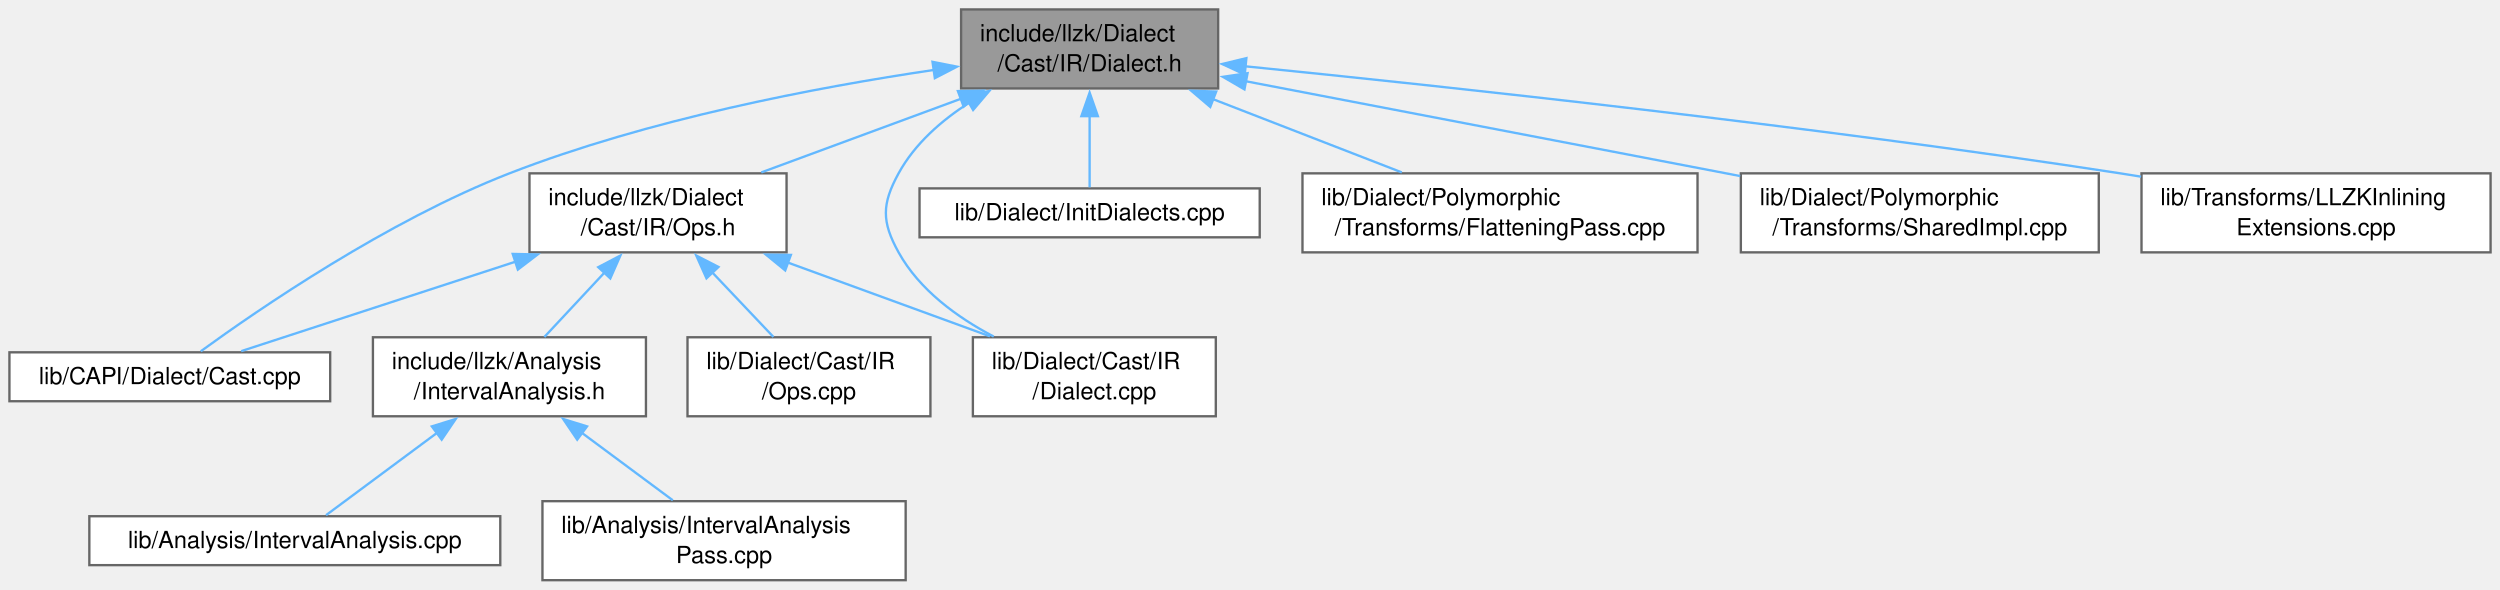
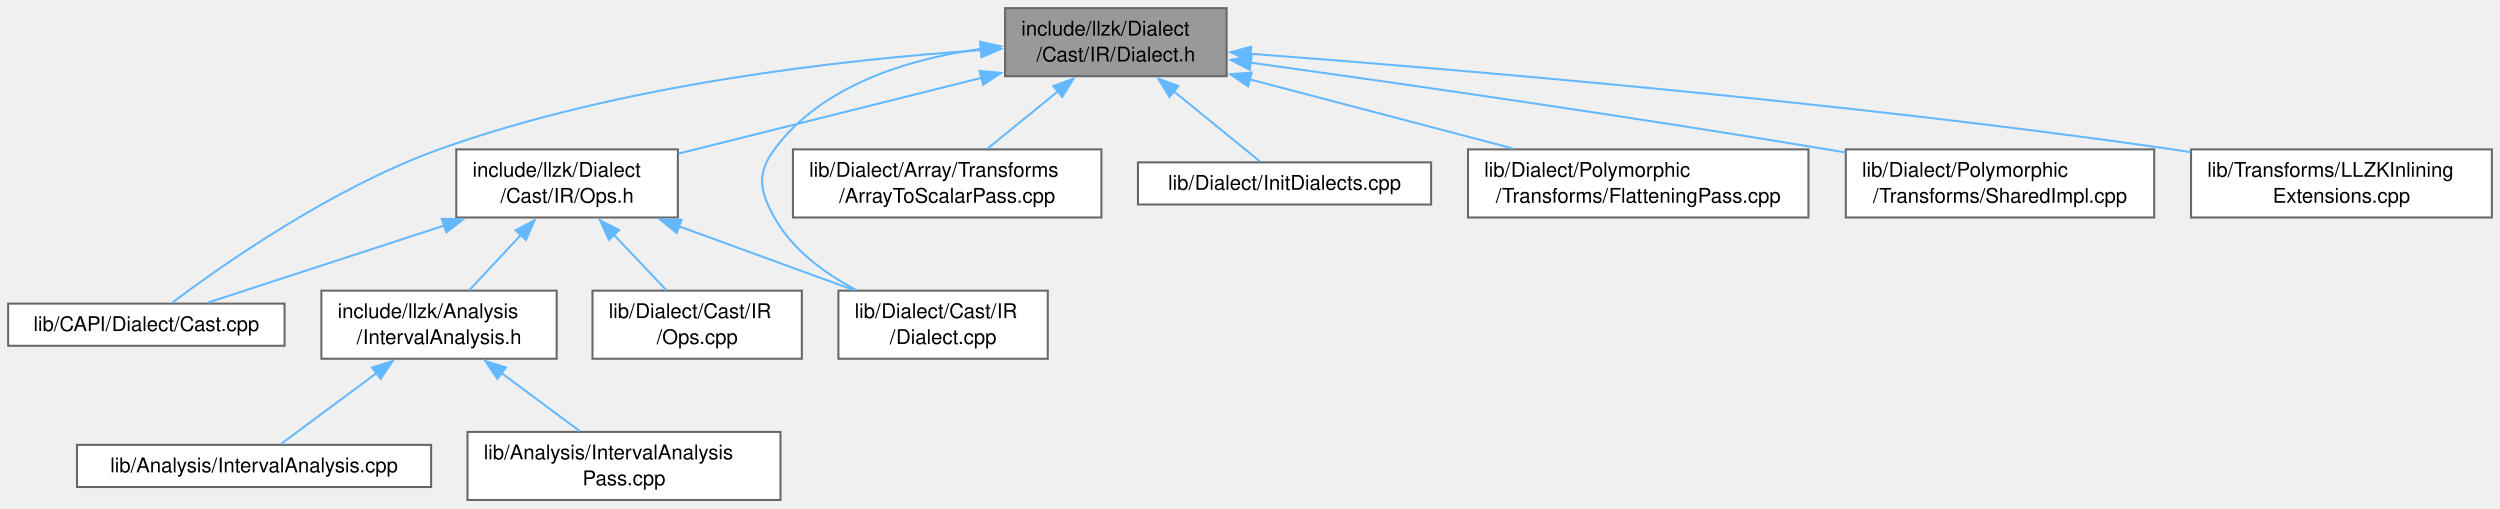
- <svg xmlns="http://www.w3.org/2000/svg" xmlns:xlink="http://www.w3.org/1999/xlink" width="1060pt" height="250pt" viewBox="0.00 0.00 1060.00 250.00">
+ <svg xmlns="http://www.w3.org/2000/svg" xmlns:xlink="http://www.w3.org/1999/xlink" width="1230pt" height="250pt" viewBox="0.00 0.00 1230.00 250.00">
  <g id="graph0" class="graph" transform="scale(1 1) rotate(0) translate(4 246)">
    <g id="Node000001" class="node">
      <g id="a_Node000001">
        <a xlink:title=" ">
-           <polygon fill="#999999" stroke="#666666" points="512.5,-242 403.5,-242 403.5,-208.5 512.5,-208.5 512.5,-242" />
-           <text text-anchor="start" x="411.5" y="-228.5" font-family="Helvetica,sans-Serif" font-size="10.00">include/llzk/Dialect</text>
-           <text text-anchor="middle" x="458" y="-215.75" font-family="Helvetica,sans-Serif" font-size="10.00">/Cast/IR/Dialect.h</text>
+           <polygon fill="#999999" stroke="#666666" points="599.5,-242 490.5,-242 490.5,-208.5 599.5,-208.5 599.5,-242" />
+           <text text-anchor="start" x="498.5" y="-228.5" font-family="Helvetica,sans-Serif" font-size="10.00">include/llzk/Dialect</text>
+           <text text-anchor="middle" x="545" y="-215.75" font-family="Helvetica,sans-Serif" font-size="10.00">/Cast/IR/Dialect.h</text>
        </a>
      </g>
    </g>
    <g id="Node000002" class="node">
      <g id="a_Node000002">
        <a xlink:href="Cast_2IR_2Ops_8h.html" target="_top" xlink:title=" ">
          <polygon fill="white" stroke="#666666" points="329.5,-172.5 220.5,-172.5 220.5,-139 329.5,-139 329.5,-172.5" />
          <text text-anchor="start" x="228.5" y="-159" font-family="Helvetica,sans-Serif" font-size="10.00">include/llzk/Dialect</text>
          <text text-anchor="middle" x="275" y="-146.25" font-family="Helvetica,sans-Serif" font-size="10.00">/Cast/IR/Ops.h</text>
        </a>
      </g>
    </g>
    <g id="edge1_Node000001_Node000002" class="edge">
      <g id="a_edge1_Node000001_Node000002">
        <a xlink:title=" ">
-           <path fill="none" stroke="#63b8ff" d="M403.68,-204.22C376.6,-194.22 344.27,-182.3 318.79,-172.9" />
-           <polygon fill="#63b8ff" stroke="#63b8ff" points="402.15,-207.38 412.75,-207.56 404.58,-200.81 402.15,-207.38" />
+           <path fill="none" stroke="#63b8ff" d="M479.03,-207.76C433.27,-196.32 373.03,-181.26 329.89,-170.47" />
+           <polygon fill="#63b8ff" stroke="#63b8ff" points="478.02,-211.11 488.57,-210.14 479.72,-204.32 478.02,-211.11" />
        </a>
      </g>
    </g>
    <g id="Node000006" class="node">
      <g id="a_Node000006">
        <a xlink:href="Cast_8cpp.html" target="_top" xlink:title=" ">
          <polygon fill="white" stroke="#666666" points="136,-96.62 0,-96.62 0,-75.88 136,-75.88 136,-96.62" />
          <text text-anchor="middle" x="68" y="-83.12" font-family="Helvetica,sans-Serif" font-size="10.00">lib/CAPI/Dialect/Cast.cpp</text>
        </a>
      </g>
    </g>
    <g id="edge8_Node000001_Node000006" class="edge">
      <g id="a_edge8_Node000001_Node000006">
        <a xlink:title=" ">
-           <path fill="none" stroke="#63b8ff" d="M392.17,-216.37C341.64,-208.91 270.8,-195.37 212,-172.5 160.28,-152.39 105.58,-114.83 81.13,-97.06" />
-           <polygon fill="#63b8ff" stroke="#63b8ff" points="391.38,-219.79 401.77,-217.74 392.37,-212.86 391.38,-219.79" />
+           <path fill="none" stroke="#63b8ff" d="M478.62,-221.33C410.07,-216.63 300.89,-204.38 212,-172.5 159.49,-153.67 104.75,-115.13 80.66,-97.04" />
+           <polygon fill="#63b8ff" stroke="#63b8ff" points="478.38,-224.82 488.58,-221.98 478.83,-217.84 478.38,-224.82" />
        </a>
      </g>
    </g>
    <g id="Node000007" class="node">
      <g id="a_Node000007">
        <a xlink:href="Cast_2IR_2Dialect_8cpp.html" target="_top" xlink:title=" ">
          <polygon fill="white" stroke="#666666" points="511.5,-103 408.5,-103 408.5,-69.5 511.5,-69.5 511.5,-103" />
          <text text-anchor="start" x="416.5" y="-89.5" font-family="Helvetica,sans-Serif" font-size="10.00">lib/Dialect/Cast/IR</text>
          <text text-anchor="middle" x="460" y="-76.75" font-family="Helvetica,sans-Serif" font-size="10.00">/Dialect.cpp</text>
        </a>
      </g>
    </g>
-     <g id="edge9_Node000001_Node000007" class="edge">
-       <g id="a_edge9_Node000001_Node000007">
-         <a xlink:title=" ">
-           <path fill="none" stroke="#63b8ff" d="M407.07,-202.54C395.09,-194.88 383.83,-184.97 377,-172.5 369.85,-159.44 369.78,-152.02 377,-139 385.82,-123.11 401.76,-111.47 417.34,-103.29" />
-           <polygon fill="#63b8ff" stroke="#63b8ff" points="405.06,-205.42 415.46,-207.44 408.6,-199.37 405.06,-205.42" />
+     <g id="edge10_Node000001_Node000007" class="edge">
+       <g id="a_edge10_Node000001_Node000007">
+         <a xlink:title=" ">
+           <path fill="none" stroke="#63b8ff" d="M478.99,-222.03C442.66,-217 400.33,-204.1 377,-172.5 368.16,-160.52 369.78,-152.02 377,-139 385.82,-123.11 401.76,-111.47 417.34,-103.29" />
+           <polygon fill="#63b8ff" stroke="#63b8ff" points="478.19,-225.46 488.54,-223.16 479.02,-218.51 478.19,-225.46" />
        </a>
      </g>
    </g>
    <g id="Node000009" class="node">
      <g id="a_Node000009">
-         <a xlink:href="Dialect_2InitDialects_8cpp.html" target="_top" xlink:title=" ">
-           <polygon fill="white" stroke="#666666" points="530.12,-166.12 385.88,-166.12 385.88,-145.38 530.12,-145.38 530.12,-166.12" />
-           <text text-anchor="middle" x="458" y="-152.62" font-family="Helvetica,sans-Serif" font-size="10.00">lib/Dialect/InitDialects.cpp</text>
-         </a>
-       </g>
-     </g>
-     <g id="edge10_Node000001_Node000009" class="edge">
-       <g id="a_edge10_Node000001_Node000009">
-         <a xlink:title=" ">
-           <path fill="none" stroke="#63b8ff" d="M458,-196.78C458,-186.08 458,-174.51 458,-166.57" />
-           <polygon fill="#63b8ff" stroke="#63b8ff" points="454.5,-196.74 458,-206.74 461.5,-196.74 454.5,-196.74" />
+         <a xlink:href="ArrayToScalarPass_8cpp.html" target="_top" xlink:title="This file implements the -llzk-array-to-scalar pass.">
+           <polygon fill="white" stroke="#666666" points="537.88,-172.5 386.12,-172.5 386.12,-139 537.88,-139 537.88,-172.5" />
+           <text text-anchor="start" x="394.12" y="-159" font-family="Helvetica,sans-Serif" font-size="10.00">lib/Dialect/Array/Transforms</text>
+           <text text-anchor="middle" x="462" y="-146.25" font-family="Helvetica,sans-Serif" font-size="10.00">/ArrayToScalarPass.cpp</text>
+         </a>
+       </g>
+     </g>
+     <g id="edge9_Node000001_Node000009" class="edge">
+       <g id="a_edge9_Node000001_Node000009">
+         <a xlink:title=" ">
+           <path fill="none" stroke="#63b8ff" d="M516.55,-201.11C505.11,-191.81 492.2,-181.31 481.82,-172.87" />
+           <polygon fill="#63b8ff" stroke="#63b8ff" points="514.19,-203.7 524.16,-207.3 518.61,-198.27 514.19,-203.7" />
        </a>
      </g>
    </g>
    <g id="Node000010" class="node">
      <g id="a_Node000010">
-         <a xlink:href="FlatteningPass_8cpp.html" target="_top" xlink:title="This file implements the -llzk-flatten pass.">
-           <polygon fill="white" stroke="#666666" points="715.75,-172.5 548.25,-172.5 548.25,-139 715.75,-139 715.75,-172.5" />
-           <text text-anchor="start" x="556.25" y="-159" font-family="Helvetica,sans-Serif" font-size="10.00">lib/Dialect/Polymorphic</text>
-           <text text-anchor="middle" x="632" y="-146.25" font-family="Helvetica,sans-Serif" font-size="10.00">/Transforms/FlatteningPass.cpp</text>
+         <a xlink:href="Dialect_2InitDialects_8cpp.html" target="_top" xlink:title=" ">
+           <polygon fill="white" stroke="#666666" points="700.12,-166.12 555.88,-166.12 555.88,-145.38 700.12,-145.38 700.12,-166.12" />
+           <text text-anchor="middle" x="628" y="-152.62" font-family="Helvetica,sans-Serif" font-size="10.00">lib/Dialect/InitDialects.cpp</text>
        </a>
      </g>
    </g>
    <g id="edge11_Node000001_Node000010" class="edge">
      <g id="a_edge11_Node000001_Node000010">
        <a xlink:title=" ">
-           <path fill="none" stroke="#63b8ff" d="M510.33,-203.95C535.94,-194.01 566.35,-182.22 590.36,-172.9" />
-           <polygon fill="#63b8ff" stroke="#63b8ff" points="509.15,-200.65 501.09,-207.53 511.68,-207.18 509.15,-200.65" />
+           <path fill="none" stroke="#63b8ff" d="M573.33,-201.21C587.86,-189.39 604.8,-175.62 615.92,-166.57" />
+           <polygon fill="#63b8ff" stroke="#63b8ff" points="571.39,-198.27 565.84,-207.3 575.81,-203.7 571.39,-198.27" />
        </a>
      </g>
    </g>
    <g id="Node000011" class="node">
      <g id="a_Node000011">
-         <a xlink:href="SharedImpl_8cpp.html" target="_top" xlink:title=" ">
-           <polygon fill="white" stroke="#666666" points="885.88,-172.5 734.12,-172.5 734.12,-139 885.88,-139 885.88,-172.5" />
-           <text text-anchor="start" x="742.12" y="-159" font-family="Helvetica,sans-Serif" font-size="10.00">lib/Dialect/Polymorphic</text>
-           <text text-anchor="middle" x="810" y="-146.25" font-family="Helvetica,sans-Serif" font-size="10.00">/Transforms/SharedImpl.cpp</text>
+         <a xlink:href="FlatteningPass_8cpp.html" target="_top" xlink:title="This file implements the -llzk-flatten pass.">
+           <polygon fill="white" stroke="#666666" points="885.75,-172.5 718.25,-172.5 718.25,-139 885.75,-139 885.75,-172.5" />
+           <text text-anchor="start" x="726.25" y="-159" font-family="Helvetica,sans-Serif" font-size="10.00">lib/Dialect/Polymorphic</text>
+           <text text-anchor="middle" x="802" y="-146.25" font-family="Helvetica,sans-Serif" font-size="10.00">/Transforms/FlatteningPass.cpp</text>
        </a>
      </g>
    </g>
    <g id="edge12_Node000001_Node000011" class="edge">
      <g id="a_edge12_Node000001_Node000011">
        <a xlink:title=" ">
-           <path fill="none" stroke="#63b8ff" d="M524.16,-211.56C583.76,-200.13 671.34,-183.34 733.84,-171.35" />
-           <polygon fill="#63b8ff" stroke="#63b8ff" points="523.65,-208.1 514.49,-213.42 524.97,-214.97 523.65,-208.1" />
+           <path fill="none" stroke="#63b8ff" d="M610.78,-206.97C650.72,-196.48 701.37,-183.18 740.51,-172.9" />
+           <polygon fill="#63b8ff" stroke="#63b8ff" points="610.06,-203.54 601.28,-209.47 611.84,-210.31 610.06,-203.54" />
        </a>
      </g>
    </g>
    <g id="Node000012" class="node">
      <g id="a_Node000012">
-         <a xlink:href="LLZKInliningExtensions_8cpp.html" target="_top" xlink:title=" ">
-           <polygon fill="white" stroke="#666666" points="1052,-172.5 904,-172.5 904,-139 1052,-139 1052,-172.5" />
-           <text text-anchor="start" x="912" y="-159" font-family="Helvetica,sans-Serif" font-size="10.00">lib/Transforms/LLZKInlining</text>
-           <text text-anchor="middle" x="978" y="-146.25" font-family="Helvetica,sans-Serif" font-size="10.00">Extensions.cpp</text>
+         <a xlink:href="SharedImpl_8cpp.html" target="_top" xlink:title=" ">
+           <polygon fill="white" stroke="#666666" points="1055.88,-172.5 904.12,-172.5 904.12,-139 1055.88,-139 1055.88,-172.5" />
+           <text text-anchor="start" x="912.12" y="-159" font-family="Helvetica,sans-Serif" font-size="10.00">lib/Dialect/Polymorphic</text>
+           <text text-anchor="middle" x="980" y="-146.25" font-family="Helvetica,sans-Serif" font-size="10.00">/Transforms/SharedImpl.cpp</text>
        </a>
      </g>
    </g>
    <g id="edge13_Node000001_Node000012" class="edge">
      <g id="a_edge13_Node000001_Node000012">
        <a xlink:title=" ">
-           <path fill="none" stroke="#63b8ff" d="M524.05,-217.88C609.79,-209.27 763.97,-192.66 895,-172.5 897.9,-172.05 900.85,-171.58 903.83,-171.09" />
-           <polygon fill="#63b8ff" stroke="#63b8ff" points="523.78,-214.39 514.17,-218.86 524.47,-221.35 523.78,-214.39" />
+           <path fill="none" stroke="#63b8ff" d="M611.31,-215.18C681.78,-205.37 796.42,-188.91 895,-172.5 897.96,-172.01 900.98,-171.49 904.02,-170.97" />
+           <polygon fill="#63b8ff" stroke="#63b8ff" points="610.88,-211.7 601.46,-216.55 611.85,-218.64 610.88,-211.7" />
+         </a>
+       </g>
+     </g>
+     <g id="Node000013" class="node">
+       <g id="a_Node000013">
+         <a xlink:href="LLZKInliningExtensions_8cpp.html" target="_top" xlink:title=" ">
+           <polygon fill="white" stroke="#666666" points="1222,-172.5 1074,-172.5 1074,-139 1222,-139 1222,-172.5" />
+           <text text-anchor="start" x="1082" y="-159" font-family="Helvetica,sans-Serif" font-size="10.00">lib/Transforms/LLZKInlining</text>
+           <text text-anchor="middle" x="1148" y="-146.25" font-family="Helvetica,sans-Serif" font-size="10.00">Extensions.cpp</text>
+         </a>
+       </g>
+     </g>
+     <g id="edge14_Node000001_Node000013" class="edge">
+       <g id="a_edge14_Node000001_Node000013">
+         <a xlink:title=" ">
+           <path fill="none" stroke="#63b8ff" d="M611.16,-219.55C710.17,-212.09 902.62,-195.94 1065,-172.5 1067.9,-172.08 1070.86,-171.63 1073.84,-171.16" />
+           <polygon fill="#63b8ff" stroke="#63b8ff" points="611.07,-216.05 601.35,-220.28 611.59,-223.03 611.07,-216.05" />
        </a>
      </g>
    </g>
    <g id="Node000003" class="node">
      <g id="a_Node000003">
        <a xlink:href="IntervalAnalysis_8h.html" target="_top" xlink:title=" ">
          <polygon fill="white" stroke="#666666" points="269.88,-103 154.12,-103 154.12,-69.5 269.88,-69.5 269.88,-103" />
          <text text-anchor="start" x="162.12" y="-89.5" font-family="Helvetica,sans-Serif" font-size="10.00">include/llzk/Analysis</text>
          <text text-anchor="middle" x="212" y="-76.75" font-family="Helvetica,sans-Serif" font-size="10.00">/IntervalAnalysis.h</text>
        </a>
      </g>
    </g>
    <g id="edge2_Node000002_Node000003" class="edge">
      <g id="a_edge2_Node000002_Node000003">
        <a xlink:title=" ">
          <path fill="none" stroke="#63b8ff" d="M252.31,-130.44C243.83,-121.35 234.42,-111.27 226.82,-103.13" />
          <polygon fill="#63b8ff" stroke="#63b8ff" points="249.66,-132.72 259.04,-137.65 254.77,-127.95 249.66,-132.72" />
        </a>
      </g>
    </g>
    <g id="edge5_Node000002_Node000006" class="edge">
      <g id="a_edge5_Node000002_Node000006">
        <a xlink:title=" ">
          <path fill="none" stroke="#63b8ff" d="M214.91,-135.16C176.67,-122.69 128.77,-107.07 98.27,-97.12" />
          <polygon fill="#63b8ff" stroke="#63b8ff" points="213.39,-138.34 223.98,-138.11 215.56,-131.69 213.39,-138.34" />
        </a>
      </g>
    </g>
    <g id="edge6_Node000002_Node000007" class="edge">
      <g id="a_edge6_Node000002_Node000007">
        <a xlink:title=" ">
          <path fill="none" stroke="#63b8ff" d="M329.91,-134.72C357.29,-124.72 389.97,-112.8 415.73,-103.4" />
          <polygon fill="#63b8ff" stroke="#63b8ff" points="328.93,-131.35 320.73,-138.06 331.33,-137.92 328.93,-131.35" />
        </a>
      </g>
    </g>
    <g id="Node000008" class="node">
      <g id="a_Node000008">
        <a xlink:href="Cast_2IR_2Ops_8cpp.html" target="_top" xlink:title=" ">
          <polygon fill="white" stroke="#666666" points="390.5,-103 287.5,-103 287.5,-69.5 390.5,-69.5 390.5,-103" />
          <text text-anchor="start" x="295.5" y="-89.5" font-family="Helvetica,sans-Serif" font-size="10.00">lib/Dialect/Cast/IR</text>
          <text text-anchor="middle" x="339" y="-76.75" font-family="Helvetica,sans-Serif" font-size="10.00">/Ops.cpp</text>
        </a>
      </g>
    </g>
    <g id="edge7_Node000002_Node000008" class="edge">
      <g id="a_edge7_Node000002_Node000008">
        <a xlink:title=" ">
          <path fill="none" stroke="#63b8ff" d="M298.05,-130.44C306.67,-121.35 316.23,-111.27 323.94,-103.13" />
          <polygon fill="#63b8ff" stroke="#63b8ff" points="295.55,-127.99 291.21,-137.66 300.63,-132.81 295.55,-127.99" />
        </a>
      </g>
    </g>
    <g id="Node000004" class="node">
      <g id="a_Node000004">
        <a xlink:href="IntervalAnalysis_8cpp.html" target="_top" xlink:title=" ">
          <polygon fill="white" stroke="#666666" points="208.12,-27.12 33.88,-27.12 33.88,-6.38 208.12,-6.38 208.12,-27.12" />
          <text text-anchor="middle" x="121" y="-13.62" font-family="Helvetica,sans-Serif" font-size="10.00">lib/Analysis/IntervalAnalysis.cpp</text>
        </a>
      </g>
    </g>
    <g id="edge3_Node000003_Node000004" class="edge">
      <g id="a_edge3_Node000003_Node000004">
        <a xlink:title=" ">
          <path fill="none" stroke="#63b8ff" d="M181.39,-62.54C165.35,-50.65 146.55,-36.7 134.24,-27.57" />
          <polygon fill="#63b8ff" stroke="#63b8ff" points="179.1,-65.21 189.22,-68.35 183.27,-59.58 179.1,-65.21" />
        </a>
      </g>
    </g>
    <g id="Node000005" class="node">
      <g id="a_Node000005">
        <a xlink:href="IntervalAnalysisPass_8cpp.html" target="_top" xlink:title="This file implements the -llzk-print-interval-analysis pass.">
          <polygon fill="white" stroke="#666666" points="380,-33.5 226,-33.5 226,0 380,0 380,-33.5" />
          <text text-anchor="start" x="234" y="-20" font-family="Helvetica,sans-Serif" font-size="10.00">lib/Analysis/IntervalAnalysis</text>
          <text text-anchor="middle" x="303" y="-7.25" font-family="Helvetica,sans-Serif" font-size="10.00">Pass.cpp</text>
        </a>
      </g>
    </g>
    <g id="edge4_Node000003_Node000005" class="edge">
      <g id="a_edge4_Node000003_Node000005">
        <a xlink:title=" ">
          <path fill="none" stroke="#63b8ff" d="M242.45,-62.66C255.17,-53.23 269.66,-42.48 281.27,-33.87" />
          <polygon fill="#63b8ff" stroke="#63b8ff" points="240.73,-59.58 234.78,-68.35 244.9,-65.21 240.73,-59.58" />
        </a>
      </g>
    </g>
  </g>
</svg>
